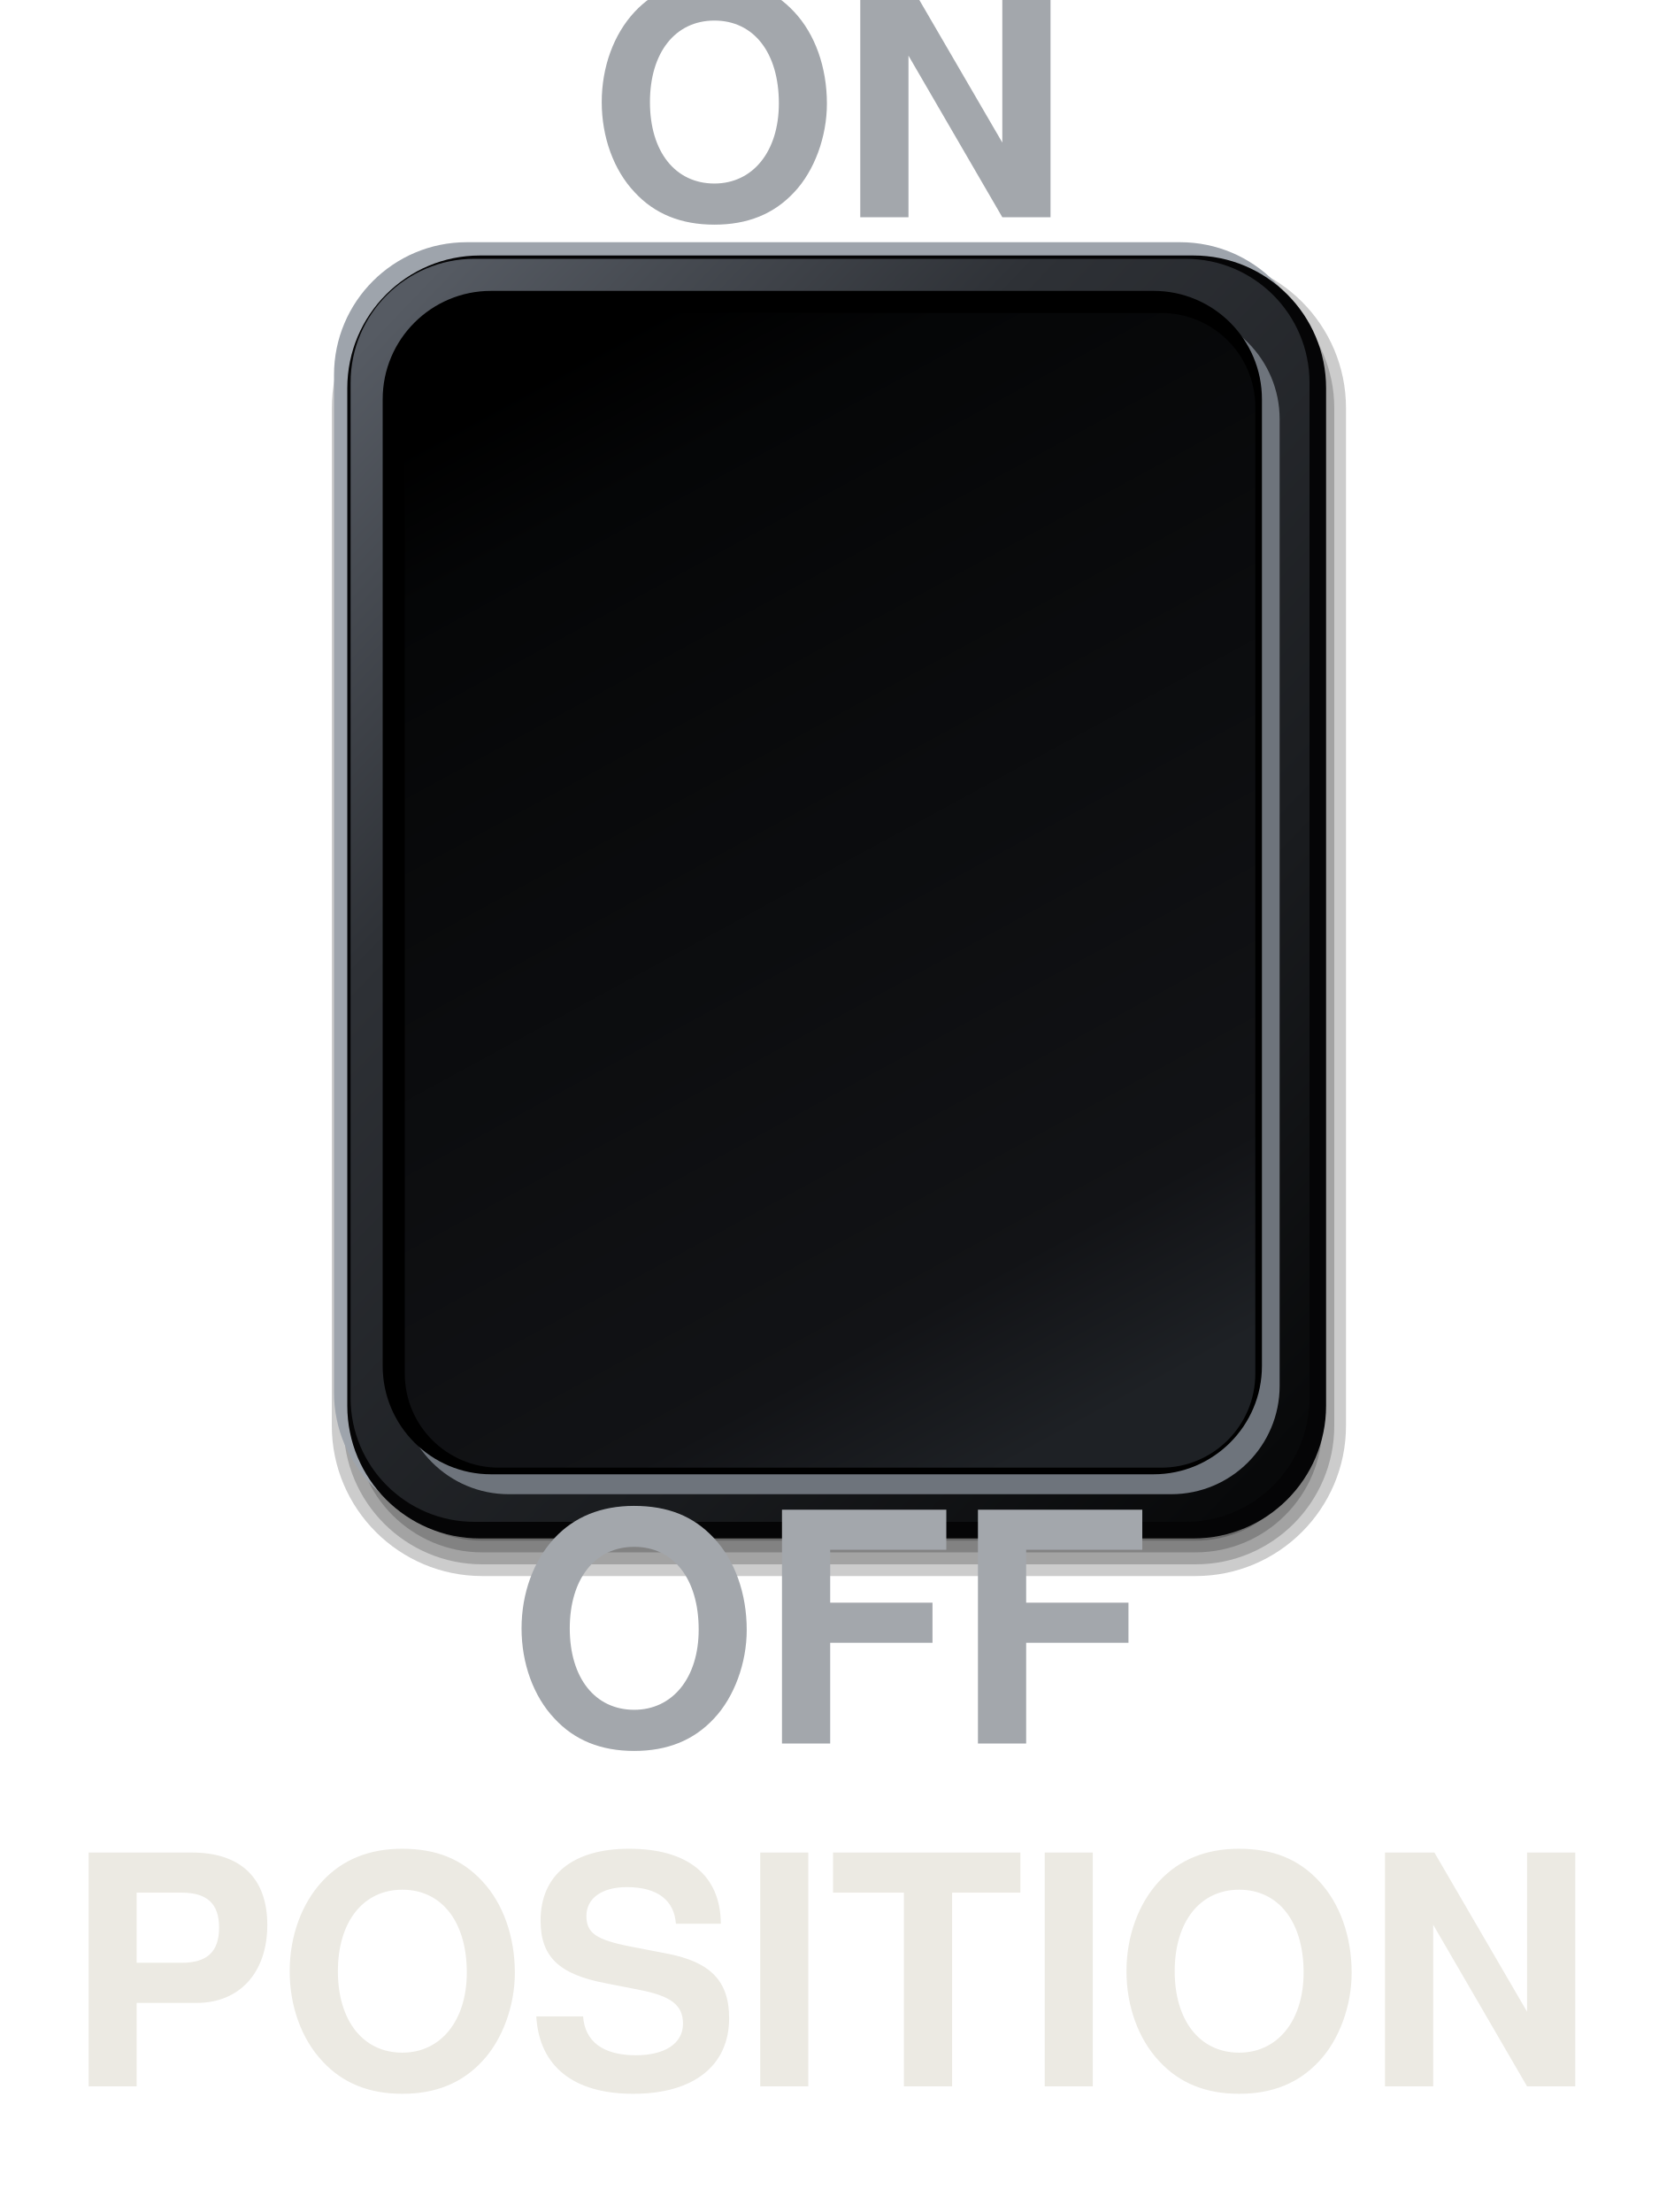
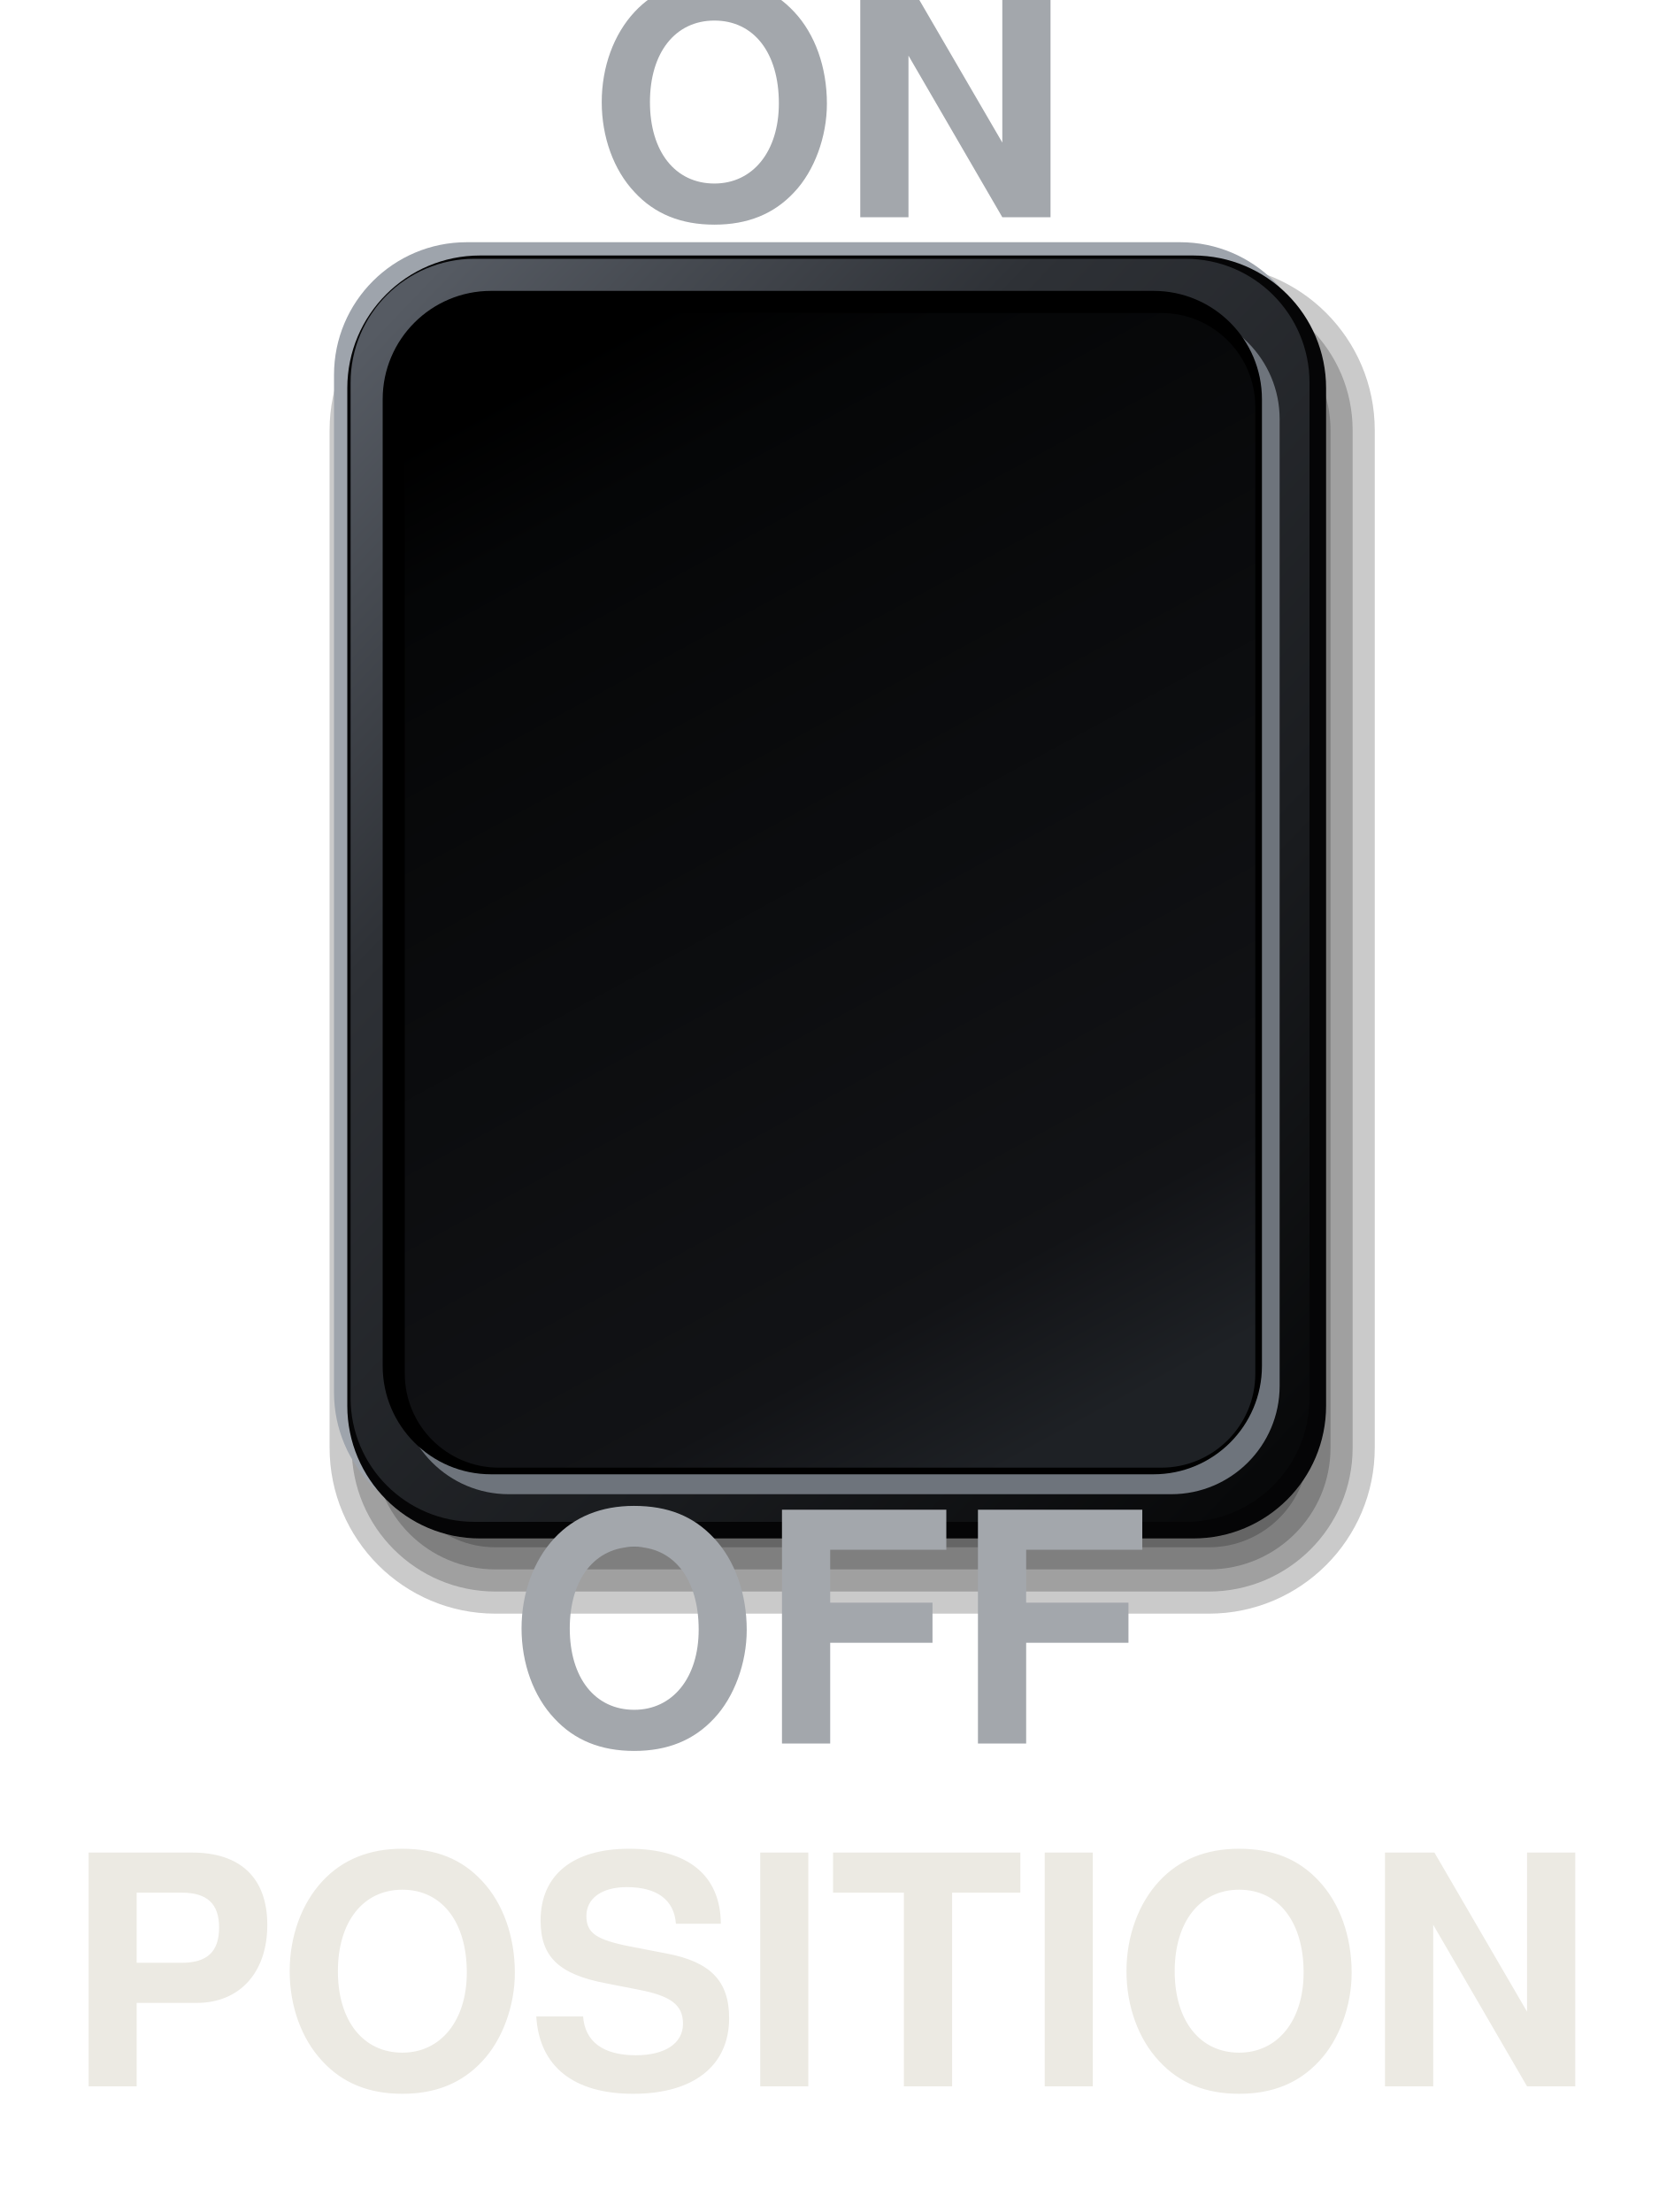
<svg xmlns="http://www.w3.org/2000/svg" viewBox="0 0 150 200" width="150" height="200">
  <defs>
    <linearGradient id="a" x1="0.1" y1="0" x2="0.9" y2="1">
      <stop offset="0" stop-color="#565B63" />
      <stop offset="0.3" stop-color="#2E3136" />
      <stop offset="0.7" stop-color="#1A1C1F" />
      <stop offset="1" stop-color="#08090A" />
    </linearGradient>
    <linearGradient id="b" x1="0.3" y1="0" x2="0.7" y2="1">
      <stop offset="0" stop-color="#000" />
      <stop offset="0.12" stop-color="#050607" />
      <stop offset="0.85" stop-color="#121316" />
      <stop offset="1" stop-color="#1E2125" />
    </linearGradient>
  </defs>
-   <rect x="30" y="23.3" width="91.7" height="119.2" rx="13.6" fill="#000" fill-opacity="0.2" />
-   <rect x="31.07" y="24.37" width="89.57" height="117.07" rx="12.53" fill="#000" fill-opacity="0.2" />
-   <rect x="32.13" y="25.43" width="87.43" height="114.93" rx="11.47" fill="#000" fill-opacity="0.2" />
-   <rect x="33.2" y="26.5" width="85.3" height="112.8" rx="10.4" fill="#000" fill-opacity="0.2" />
+   <rect x="29.8" y="23.9" width="94.5" height="122" rx="15" fill="#000" fill-opacity="0.21" />
+   <rect x="31.8" y="25.9" width="90.5" height="118" rx="13" fill="#000" fill-opacity="0.21" />
+   <rect x="33.8" y="27.9" width="86.5" height="114" rx="11" fill="#000" fill-opacity="0.21" />
+   <rect x="35.8" y="29.9" width="82.5" height="110" rx="9" fill="#000" fill-opacity="0.21" />
  <rect x="30.2" y="21.9" width="88.5" height="116" rx="12" fill="#9EA4AC" />
  <rect x="31.4" y="23.1" width="88.5" height="116" rx="12" fill="#050506" />
  <rect x="31.7" y="23.4" width="86.7" height="114.2" rx="11.2" fill="url(#a)" />
  <rect x="36.2" y="28.1" width="79.5" height="107" rx="9.8" fill="#6E747C" />
  <rect x="34.6" y="26.3" width="79.5" height="107" rx="9.8" fill="#000" />
  <rect x="36.6" y="28.3" width="76.9" height="104.4" rx="8.5" fill="url(#b)" />
  <text x="75" y="13" font-size="29" font-family="Helvetica, Arial, sans-serif" font-weight="bold" fill="#A3A7AC" text-anchor="middle" dominant-baseline="central">ON</text>
  <text x="75" y="151" font-size="29" font-family="Helvetica, Arial, sans-serif" font-weight="bold" fill="#A3A7AC" text-anchor="middle" dominant-baseline="central">OFF</text>
  <text x="75" y="182" font-size="29" font-family="Helvetica, Arial, sans-serif" font-weight="bold" fill="#ECEAE3" text-anchor="middle" dominant-baseline="central">POSITION</text>
</svg>
